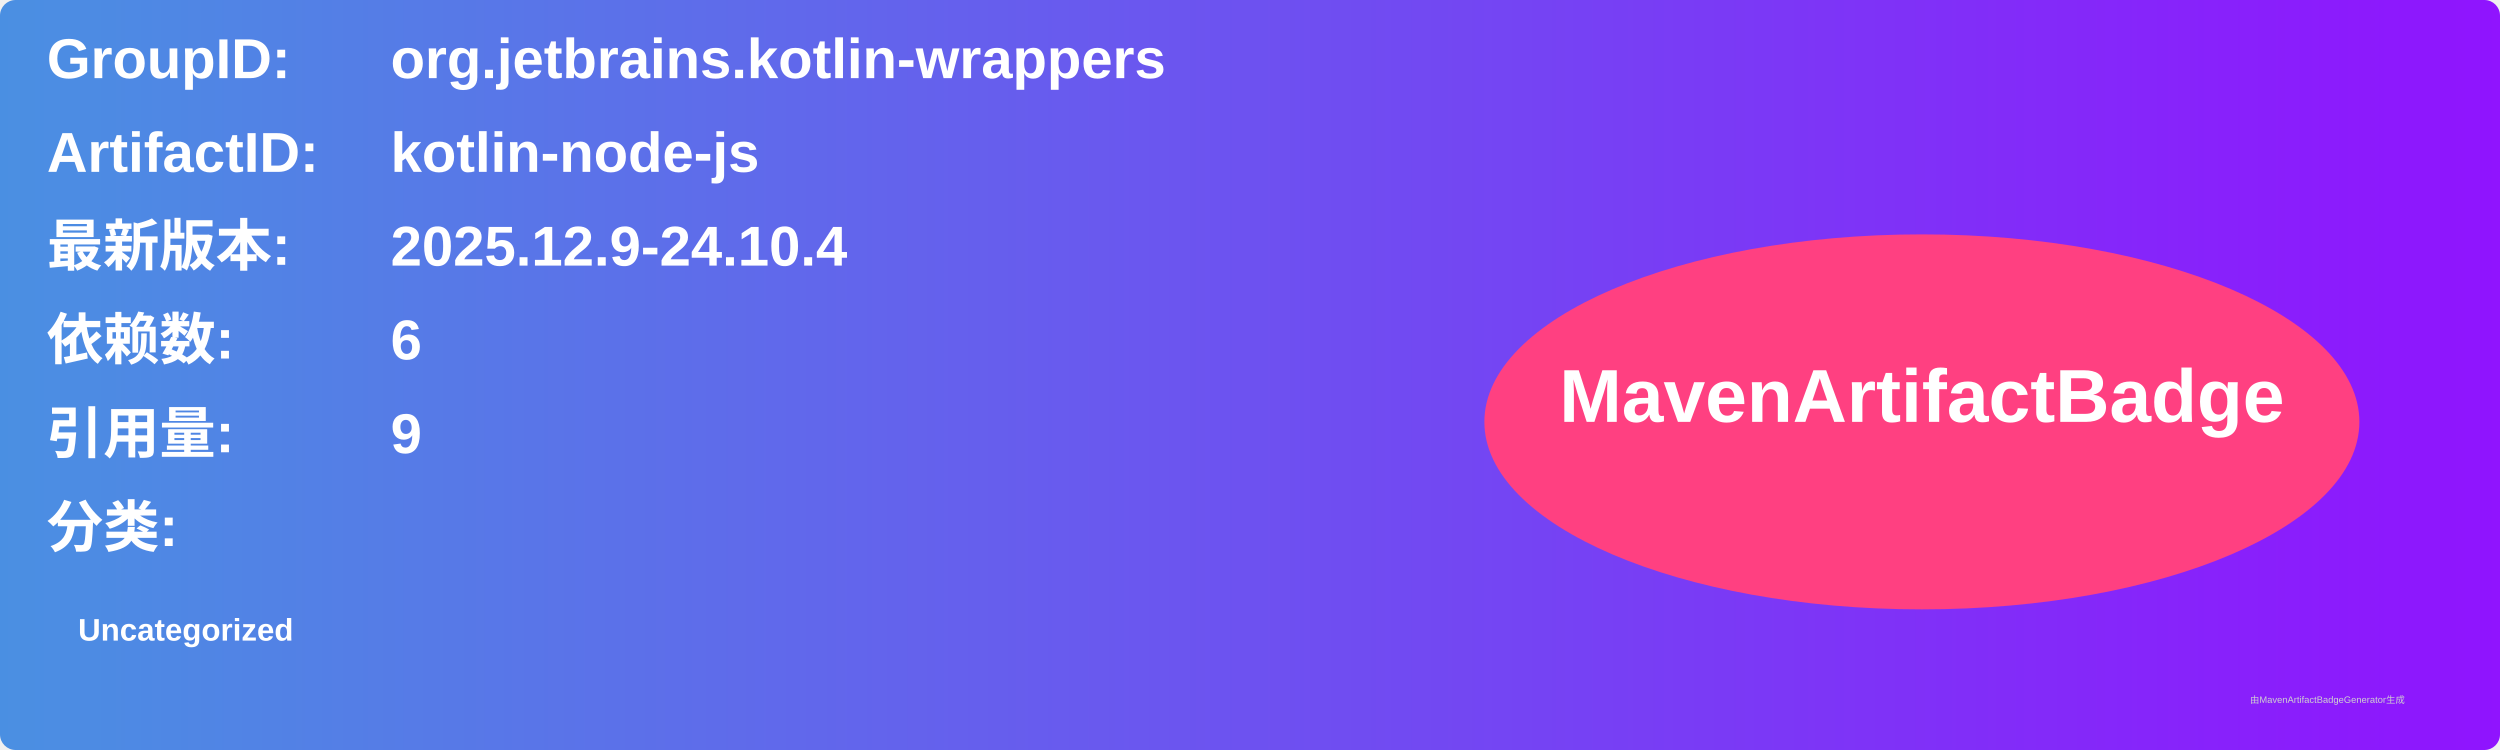
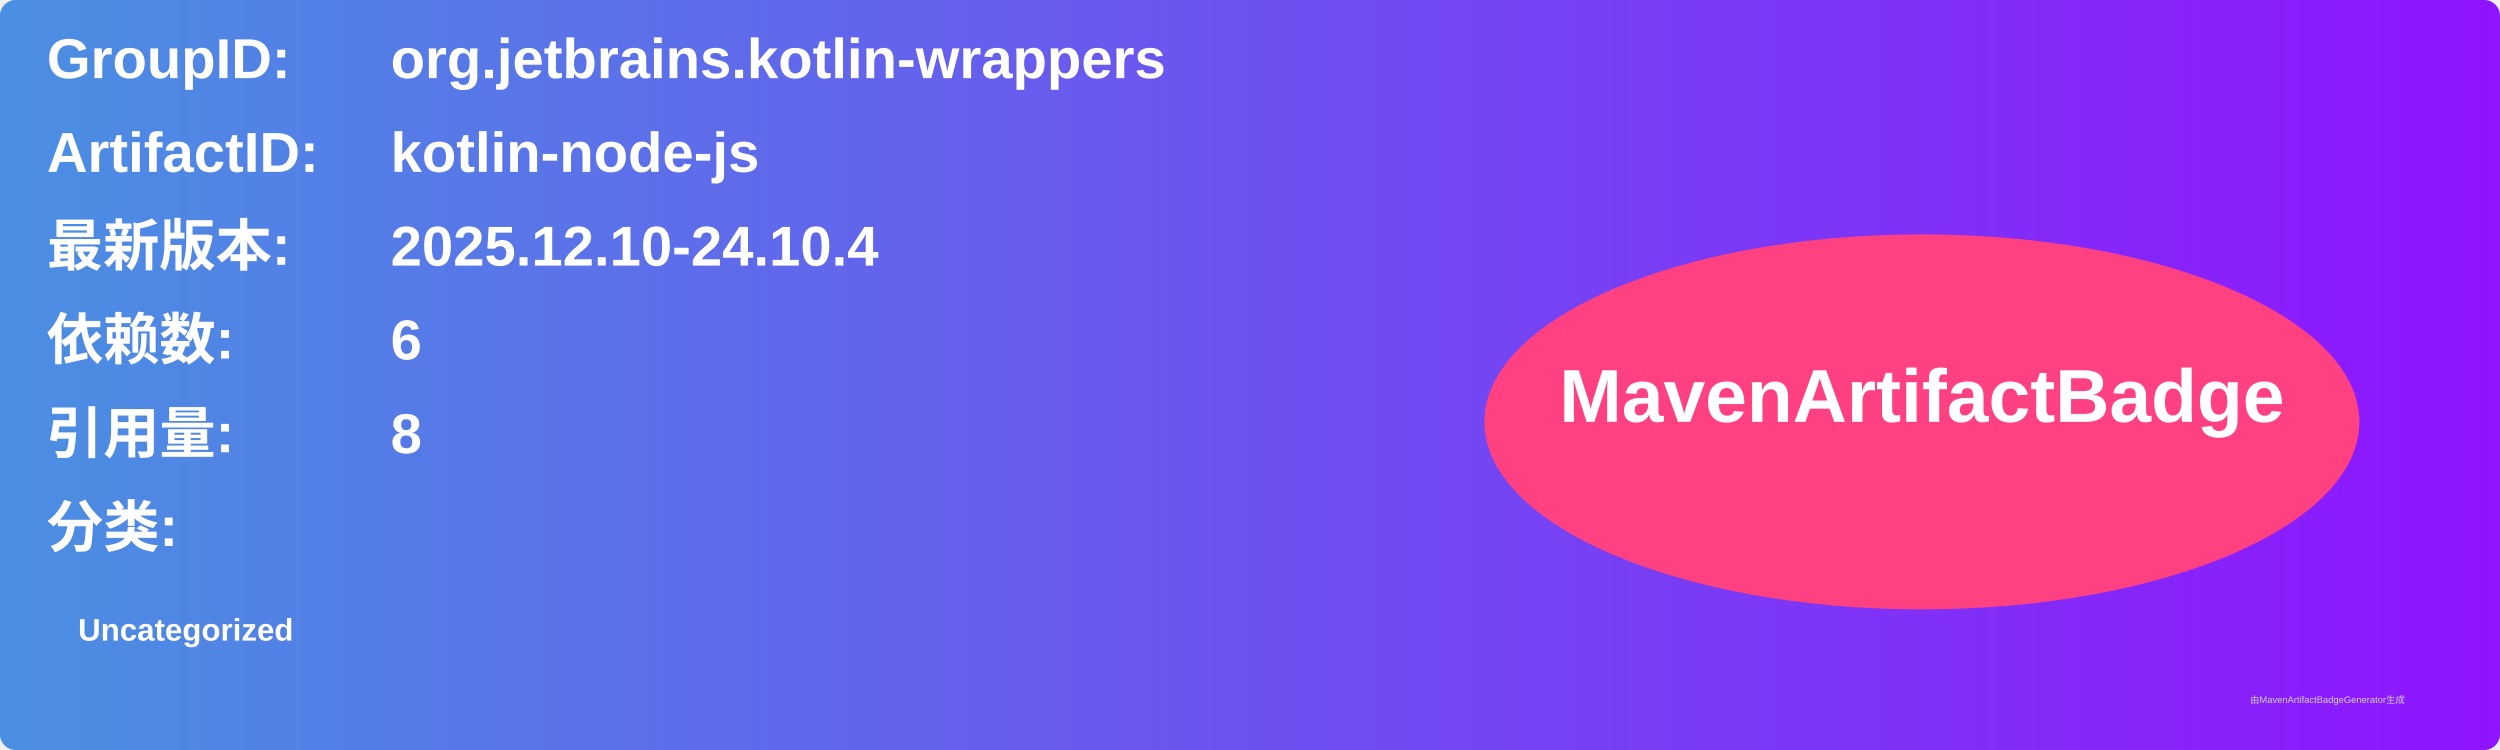
<svg xmlns="http://www.w3.org/2000/svg" width="800" height="240" viewBox="0 0 800 240">
  <linearGradient id="grad" x1="0%" y1="0%" x2="100%" y2="0%">
    <stop offset="0%" stop-color="#4a90e2" />
    <stop offset="100%" stop-color="#9013fe" />
  </linearGradient>
  <rect width="100%" height="100%" rx="5" ry="5" fill="url(#grad)" />
  <g transform="translate(15, 15)">
    <text x="0" y="10" font-family="Arial" font-size="18" fill="white" font-weight="bold" width="260">GroupID:</text>
    <text x="110" y="10" font-family="Arial" font-size="18" fill="white" font-weight="bold" width="460">org.jetbrains.kotlin-wrappers</text>
    <text x="0" y="40" font-family="Arial" font-size="18" fill="white" font-weight="bold" width="260">ArtifactID:</text>
    <text x="110" y="40" font-family="Arial" font-size="18" fill="white" font-weight="bold" width="460">kotlin-node-js</text>
    <text x="0" y="70" font-family="Arial" font-size="18" fill="white" font-weight="bold">最新版本:</text>
    <text x="110" y="70" font-family="Arial" font-size="18" fill="white" font-weight="bold">
-       <tspan font-weight="bold">2025.12.9-24.10.4</tspan>
+       <tspan font-weight="bold">2025.12.10-24.10.4</tspan>
    </text>
    <text x="0" y="100" font-family="Arial" font-size="18" fill="white" font-weight="bold">依赖数: </text>
    <text x="110" y="100" font-family="Arial" font-size="18" fill="white">
      <tspan font-weight="bold">6</tspan>
    </text>
    <text x="0" y="130" font-family="Arial" font-size="18" fill="white" font-weight="bold">引用量: </text>
    <text x="110" y="130" font-family="Arial" font-size="18" fill="white">
-       <tspan font-weight="bold">9</tspan>
+       <tspan font-weight="bold">8</tspan>
    </text>
    <text x="0" y="160" font-family="Arial" font-size="18" fill="white" font-weight="bold">分类:</text>
    <text x="10" y="190" font-family="Arial" font-size="10" fill="white">
      <tspan font-weight="bold">Uncategorized</tspan>
    </text>
    <ellipse cx="600" cy="120" rx="140" ry="60" fill="#ff4081" />
    <text x="600" y="120" text-anchor="middle" font-family="Arial" font-size="24" fill="white" font-weight="bold">MavenArtifactBadge</text>
  </g>
  <text x="720" y="225" font-family="Arial" font-size="3" fill="#d0d0d0">由MavenArtifactBadgeGenerator生成</text>
</svg>
